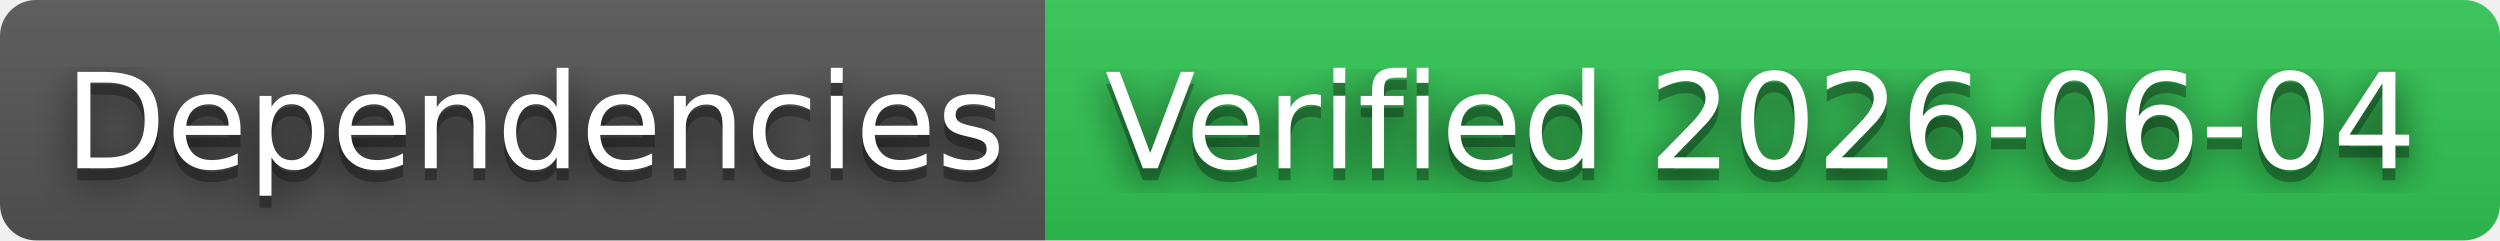
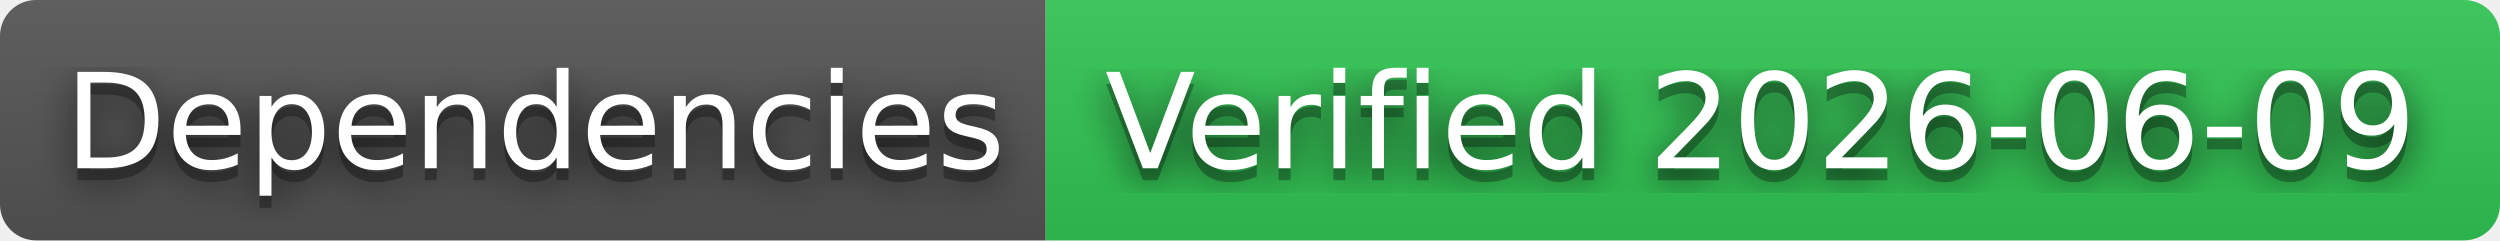
- <svg xmlns="http://www.w3.org/2000/svg" width="208" height="20" role="img" aria-label="Dependencies: Verified 2026-06-04">
+ <svg xmlns="http://www.w3.org/2000/svg" width="208" height="20" role="img" aria-label="Dependencies: Verified 2026-06-09">
  <filter id="blur">
-     <feGaussianBlur in="SourceGraphic" stdDeviation="16" />
+     <feGaussianBlur stdDeviation="16" />
  </filter>
  <linearGradient id="s" x2="0" y2="100%">
    <stop offset="0" stop-color="#bbb" stop-opacity=".1" />
    <stop offset="1" stop-opacity=".1" />
  </linearGradient>
  <clipPath id="r">
-     <rect width="208" height="20" rx="3" fill="#fff" />
+     <rect width="208" height="20" rx="3" />
  </clipPath>
  <g clip-path="url(#r)">
    <rect width="87" height="20" fill="#555" />
    <rect x="87" width="121" height="20" fill="#31c653" />
    <rect width="208" height="20" fill="url(#s)" />
  </g>
  <g fill="#fff" text-anchor="middle" font-family="Verdana,Geneva,DejaVu Sans,sans-serif" text-rendering="geometricPrecision" font-size="110">
-     <text aria-hidden="true" x="445" y="150" fill="#010101" fill-opacity=".80" filter="url(#blur)" transform="scale(.1)" textLength="770">Dependencies</text>
-     <text aria-hidden="true" x="445" y="150" fill="#010101" fill-opacity=".3" transform="scale(.1)" textLength="770">Dependencies</text>
-     <text x="445" y="140" transform="scale(.1)" fill="#fff" textLength="770">Dependencies</text>
-     <text aria-hidden="true" x="1465" y="150" fill="#010101" fill-opacity=".80" filter="url(#blur)" transform="scale(.1)" textLength="1110">Verified 2026-06-04</text>
-     <text aria-hidden="true" x="1465" y="150" fill="#010101" fill-opacity=".3" transform="scale(.1)" textLength="1110">Verified 2026-06-04</text>
-     <text x="1465" y="140" transform="scale(.1)" fill="#fff" textLength="1110">Verified 2026-06-04</text>
+     <g transform="scale(.1)">
+       <g aria-hidden="true" fill="#010101">
+         <text x="445" y="150" fill-opacity=".8" filter="url(#blur)" textLength="770">Dependencies</text>
+         <text x="445" y="150" fill-opacity=".3" textLength="770">Dependencies</text>
+       </g>
+       <text x="445" y="140" textLength="770">Dependencies</text>
+     </g>
+     <g transform="scale(.1)">
+       <g aria-hidden="true" fill="#010101">
+         <text x="1465" y="150" fill-opacity=".8" filter="url(#blur)" textLength="1110">Verified 2026-06-09</text>
+         <text x="1465" y="150" fill-opacity=".3" textLength="1110">Verified 2026-06-09</text>
+       </g>
+       <text x="1465" y="140" textLength="1110">Verified 2026-06-09</text>
+     </g>
  </g>
</svg>
